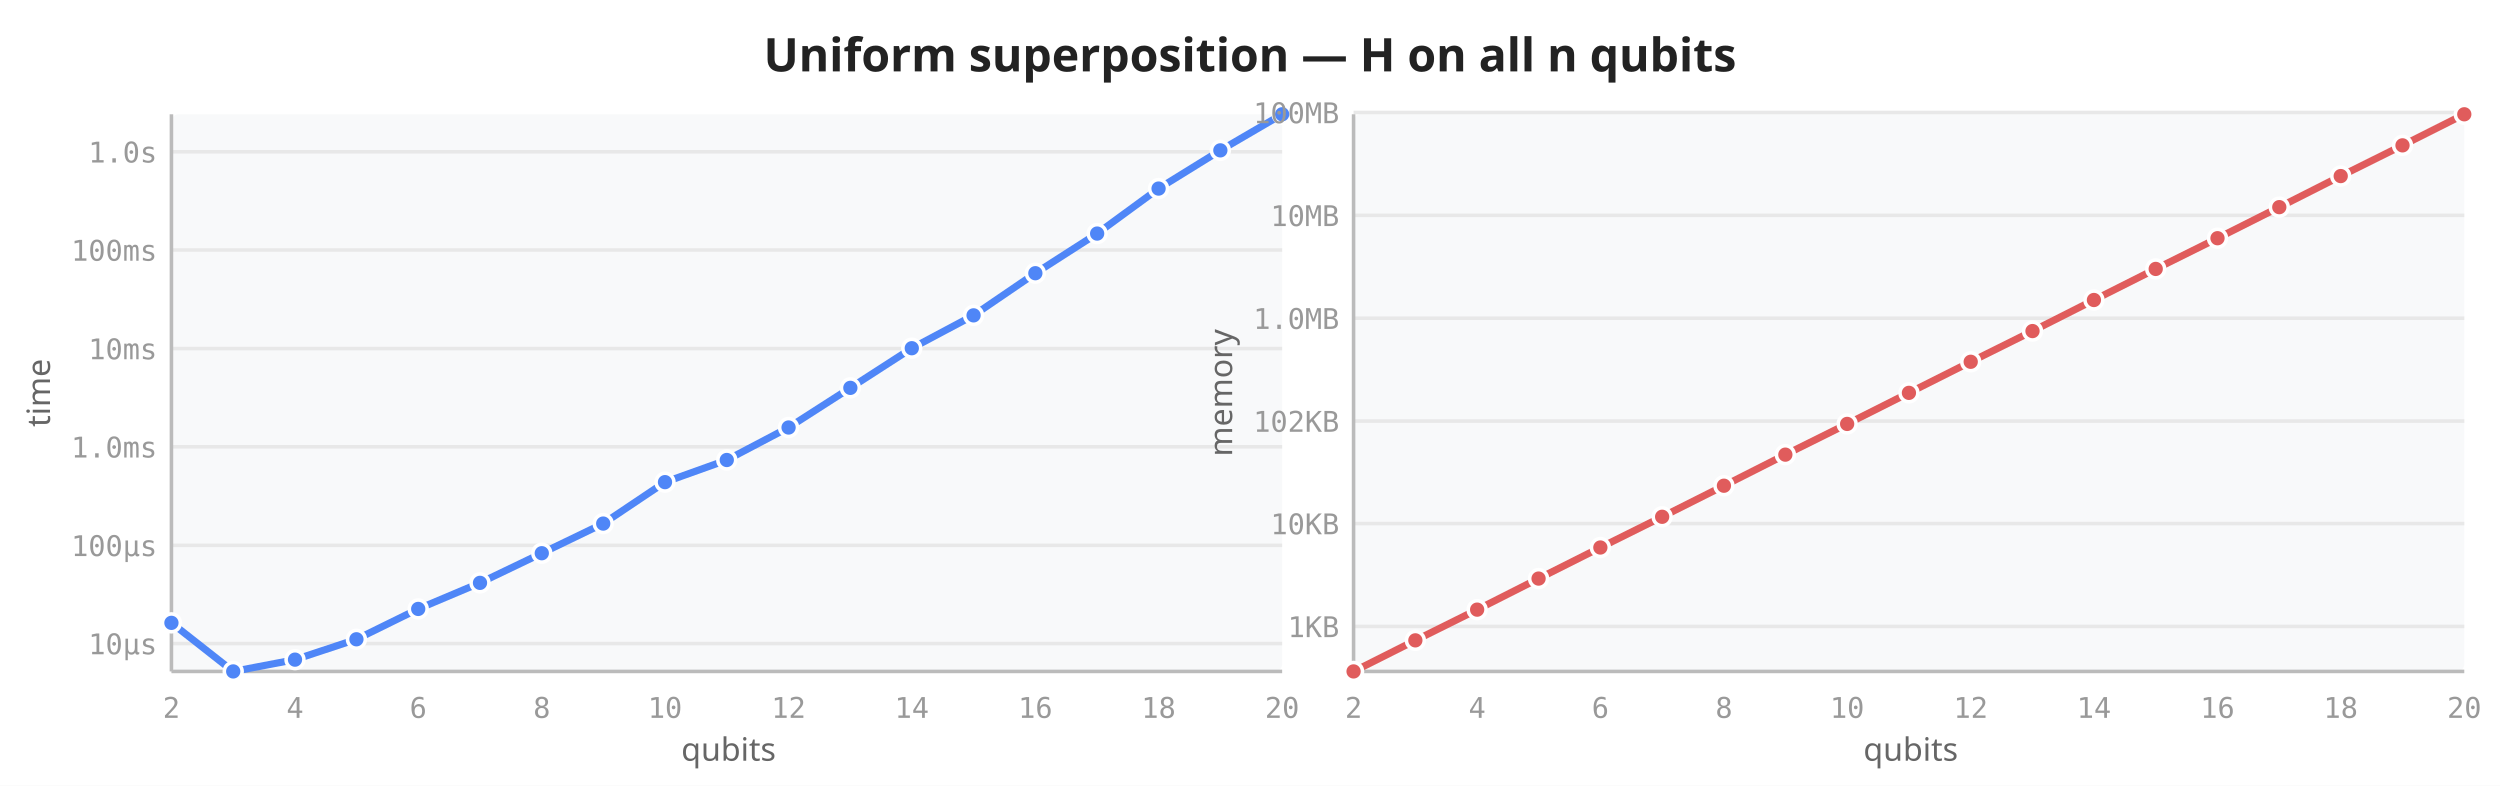
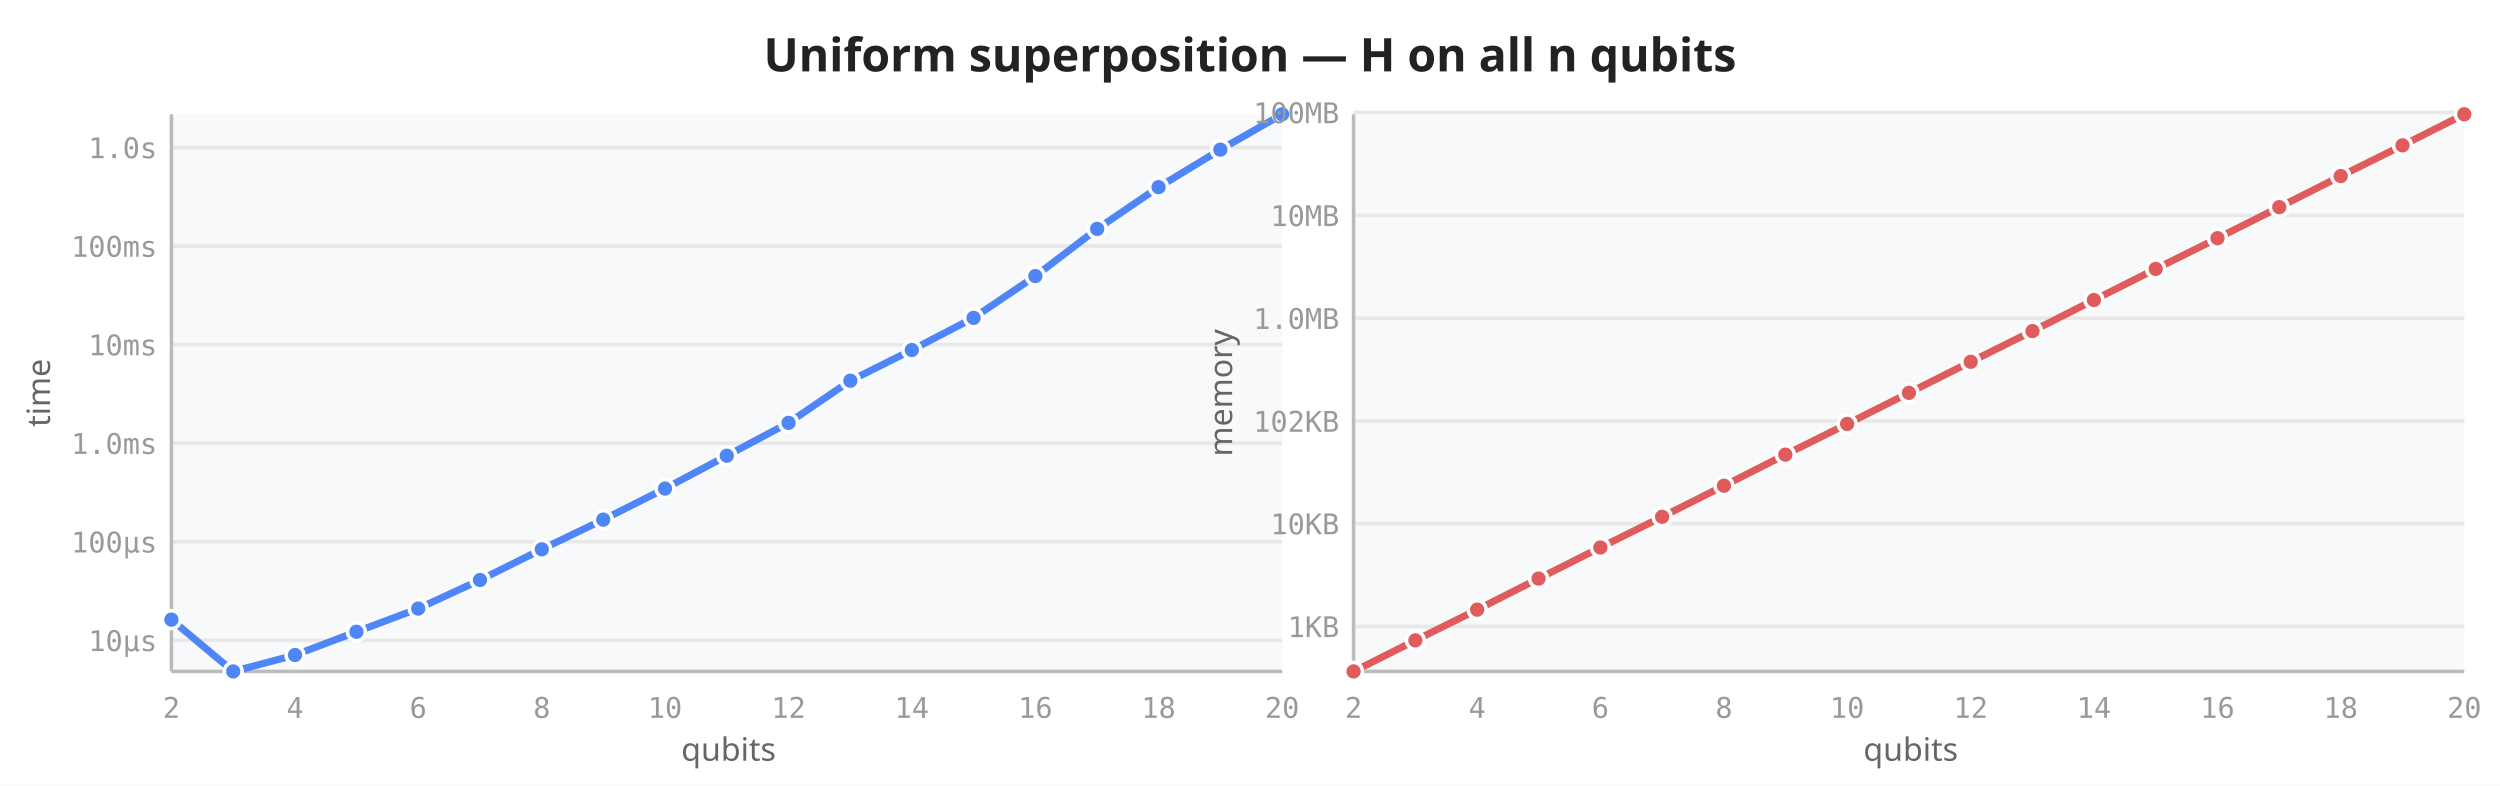
<svg xmlns="http://www.w3.org/2000/svg" viewBox="0 0 700 220" width="700" height="220">
  <rect width="700" height="220" fill="white" />
  <text x="350" y="20" text-anchor="middle" font-size="13" font-weight="600" fill="#222" font-family="sans-serif">Uniform superposition — H on all n qubits</text>
  <rect x="48" y="32" width="311" height="156" fill="#f8f9fa" rx="2" />
-   <line x1="48" y1="180.2" x2="359" y2="180.2" stroke="#e8e8e8" stroke-width="1" />
-   <line x1="48" y1="152.7" x2="359" y2="152.7" stroke="#e8e8e8" stroke-width="1" />
-   <line x1="48" y1="125.1" x2="359" y2="125.1" stroke="#e8e8e8" stroke-width="1" />
-   <line x1="48" y1="97.6" x2="359" y2="97.6" stroke="#e8e8e8" stroke-width="1" />
-   <line x1="48" y1="70.0" x2="359" y2="70.0" stroke="#e8e8e8" stroke-width="1" />
-   <line x1="48" y1="42.5" x2="359" y2="42.5" stroke="#e8e8e8" stroke-width="1" />
+   <line x1="48" y1="179.3" x2="359" y2="179.3" stroke="#e8e8e8" stroke-width="1" />
+   <line x1="48" y1="151.7" x2="359" y2="151.7" stroke="#e8e8e8" stroke-width="1" />
+   <line x1="48" y1="124.1" x2="359" y2="124.1" stroke="#e8e8e8" stroke-width="1" />
+   <line x1="48" y1="96.5" x2="359" y2="96.5" stroke="#e8e8e8" stroke-width="1" />
+   <line x1="48" y1="68.9" x2="359" y2="68.9" stroke="#e8e8e8" stroke-width="1" />
+   <line x1="48" y1="41.3" x2="359" y2="41.3" stroke="#e8e8e8" stroke-width="1" />
  <line x1="48" y1="32" x2="48" y2="188" stroke="#bbb" stroke-width="1" />
  <line x1="48" y1="188" x2="359" y2="188" stroke="#bbb" stroke-width="1" />
  <text x="48.0" y="201" text-anchor="middle" font-size="8" fill="#999" font-family="monospace">2</text>
  <text x="82.6" y="201" text-anchor="middle" font-size="8" fill="#999" font-family="monospace">4</text>
  <text x="117.1" y="201" text-anchor="middle" font-size="8" fill="#999" font-family="monospace">6</text>
  <text x="151.7" y="201" text-anchor="middle" font-size="8" fill="#999" font-family="monospace">8</text>
  <text x="186.2" y="201" text-anchor="middle" font-size="8" fill="#999" font-family="monospace">10</text>
  <text x="220.8" y="201" text-anchor="middle" font-size="8" fill="#999" font-family="monospace">12</text>
  <text x="255.3" y="201" text-anchor="middle" font-size="8" fill="#999" font-family="monospace">14</text>
  <text x="289.9" y="201" text-anchor="middle" font-size="8" fill="#999" font-family="monospace">16</text>
  <text x="324.4" y="201" text-anchor="middle" font-size="8" fill="#999" font-family="monospace">18</text>
  <text x="359.0" y="201" text-anchor="middle" font-size="8" fill="#999" font-family="monospace">20</text>
-   <text x="44" y="183.2" text-anchor="end" font-size="8" fill="#999" font-family="monospace">10µs</text>
-   <text x="44" y="155.7" text-anchor="end" font-size="8" fill="#999" font-family="monospace">100µs</text>
-   <text x="44" y="128.1" text-anchor="end" font-size="8" fill="#999" font-family="monospace">1.0ms</text>
-   <text x="44" y="100.6" text-anchor="end" font-size="8" fill="#999" font-family="monospace">10ms</text>
-   <text x="44" y="73.0" text-anchor="end" font-size="8" fill="#999" font-family="monospace">100ms</text>
-   <text x="44" y="45.5" text-anchor="end" font-size="8" fill="#999" font-family="monospace">1.0s</text>
+   <text x="44" y="182.3" text-anchor="end" font-size="8" fill="#999" font-family="monospace">10µs</text>
+   <text x="44" y="154.7" text-anchor="end" font-size="8" fill="#999" font-family="monospace">100µs</text>
+   <text x="44" y="127.1" text-anchor="end" font-size="8" fill="#999" font-family="monospace">1.0ms</text>
+   <text x="44" y="99.5" text-anchor="end" font-size="8" fill="#999" font-family="monospace">10ms</text>
+   <text x="44" y="71.9" text-anchor="end" font-size="8" fill="#999" font-family="monospace">100ms</text>
+   <text x="44" y="44.3" text-anchor="end" font-size="8" fill="#999" font-family="monospace">1.0s</text>
  <text transform="translate(14,110) rotate(-90)" text-anchor="middle" font-size="9" fill="#666" font-family="sans-serif">time</text>
  <text x="204" y="213" text-anchor="middle" font-size="9" fill="#666" font-family="sans-serif">qubits</text>
-   <path d="M48.0,174.4 L65.3,188.0 L82.6,184.7 L99.8,179.0 L117.1,170.5 L134.4,163.2 L151.7,154.9 L168.9,146.6 L186.2,135.0 L203.5,128.8 L220.8,119.7 L238.1,108.6 L255.3,97.5 L272.6,88.3 L289.9,76.5 L307.2,65.4 L324.4,52.8 L341.7,42.1 L359.0,32.0" fill="none" stroke="#4f86f7" stroke-width="2" stroke-linejoin="round" stroke-linecap="round" />
-   <circle cx="48.0" cy="174.4" r="2.5" fill="#4f86f7" stroke="white" stroke-width="1" />
+   <path d="M48.0,173.5 L65.3,188.0 L82.6,183.4 L99.8,176.9 L117.1,170.4 L134.4,162.4 L151.7,153.8 L168.9,145.5 L186.2,136.8 L203.5,127.6 L220.8,118.4 L238.1,106.6 L255.3,98.0 L272.6,89.0 L289.9,77.3 L307.2,64.1 L324.4,52.4 L341.7,41.9 L359.0,32.0" fill="none" stroke="#4f86f7" stroke-width="2" stroke-linejoin="round" stroke-linecap="round" />
+   <circle cx="48.0" cy="173.5" r="2.5" fill="#4f86f7" stroke="white" stroke-width="1" />
  <circle cx="65.3" cy="188.0" r="2.5" fill="#4f86f7" stroke="white" stroke-width="1" />
-   <circle cx="82.6" cy="184.7" r="2.5" fill="#4f86f7" stroke="white" stroke-width="1" />
-   <circle cx="99.8" cy="179.0" r="2.5" fill="#4f86f7" stroke="white" stroke-width="1" />
-   <circle cx="117.1" cy="170.5" r="2.5" fill="#4f86f7" stroke="white" stroke-width="1" />
-   <circle cx="134.4" cy="163.2" r="2.5" fill="#4f86f7" stroke="white" stroke-width="1" />
-   <circle cx="151.7" cy="154.9" r="2.5" fill="#4f86f7" stroke="white" stroke-width="1" />
-   <circle cx="168.9" cy="146.6" r="2.5" fill="#4f86f7" stroke="white" stroke-width="1" />
-   <circle cx="186.2" cy="135.0" r="2.5" fill="#4f86f7" stroke="white" stroke-width="1" />
-   <circle cx="203.5" cy="128.8" r="2.5" fill="#4f86f7" stroke="white" stroke-width="1" />
-   <circle cx="220.8" cy="119.7" r="2.5" fill="#4f86f7" stroke="white" stroke-width="1" />
-   <circle cx="238.1" cy="108.6" r="2.5" fill="#4f86f7" stroke="white" stroke-width="1" />
-   <circle cx="255.3" cy="97.5" r="2.5" fill="#4f86f7" stroke="white" stroke-width="1" />
-   <circle cx="272.6" cy="88.3" r="2.5" fill="#4f86f7" stroke="white" stroke-width="1" />
-   <circle cx="289.9" cy="76.5" r="2.5" fill="#4f86f7" stroke="white" stroke-width="1" />
-   <circle cx="307.2" cy="65.4" r="2.5" fill="#4f86f7" stroke="white" stroke-width="1" />
-   <circle cx="324.4" cy="52.8" r="2.5" fill="#4f86f7" stroke="white" stroke-width="1" />
-   <circle cx="341.7" cy="42.1" r="2.5" fill="#4f86f7" stroke="white" stroke-width="1" />
+   <circle cx="82.6" cy="183.4" r="2.5" fill="#4f86f7" stroke="white" stroke-width="1" />
+   <circle cx="99.8" cy="176.9" r="2.5" fill="#4f86f7" stroke="white" stroke-width="1" />
+   <circle cx="117.1" cy="170.4" r="2.5" fill="#4f86f7" stroke="white" stroke-width="1" />
+   <circle cx="134.4" cy="162.4" r="2.5" fill="#4f86f7" stroke="white" stroke-width="1" />
+   <circle cx="151.7" cy="153.8" r="2.5" fill="#4f86f7" stroke="white" stroke-width="1" />
+   <circle cx="168.9" cy="145.5" r="2.5" fill="#4f86f7" stroke="white" stroke-width="1" />
+   <circle cx="186.2" cy="136.8" r="2.5" fill="#4f86f7" stroke="white" stroke-width="1" />
+   <circle cx="203.5" cy="127.6" r="2.5" fill="#4f86f7" stroke="white" stroke-width="1" />
+   <circle cx="220.8" cy="118.4" r="2.5" fill="#4f86f7" stroke="white" stroke-width="1" />
+   <circle cx="238.1" cy="106.6" r="2.5" fill="#4f86f7" stroke="white" stroke-width="1" />
+   <circle cx="255.3" cy="98.0" r="2.5" fill="#4f86f7" stroke="white" stroke-width="1" />
+   <circle cx="272.6" cy="89.0" r="2.5" fill="#4f86f7" stroke="white" stroke-width="1" />
+   <circle cx="289.9" cy="77.3" r="2.5" fill="#4f86f7" stroke="white" stroke-width="1" />
+   <circle cx="307.2" cy="64.1" r="2.5" fill="#4f86f7" stroke="white" stroke-width="1" />
+   <circle cx="324.4" cy="52.4" r="2.5" fill="#4f86f7" stroke="white" stroke-width="1" />
+   <circle cx="341.7" cy="41.9" r="2.5" fill="#4f86f7" stroke="white" stroke-width="1" />
  <circle cx="359.0" cy="32.0" r="2.5" fill="#4f86f7" stroke="white" stroke-width="1" />
  <rect x="379" y="32" width="311" height="156" fill="#f8f9fa" rx="2" />
  <line x1="379" y1="175.4" x2="690" y2="175.4" stroke="#e8e8e8" stroke-width="1" />
  <line x1="379" y1="146.6" x2="690" y2="146.6" stroke="#e8e8e8" stroke-width="1" />
  <line x1="379" y1="117.9" x2="690" y2="117.9" stroke="#e8e8e8" stroke-width="1" />
  <line x1="379" y1="89.1" x2="690" y2="89.1" stroke="#e8e8e8" stroke-width="1" />
  <line x1="379" y1="60.3" x2="690" y2="60.3" stroke="#e8e8e8" stroke-width="1" />
  <line x1="379" y1="31.5" x2="690" y2="31.5" stroke="#e8e8e8" stroke-width="1" />
  <line x1="379" y1="32" x2="379" y2="188" stroke="#bbb" stroke-width="1" />
  <line x1="379" y1="188" x2="690" y2="188" stroke="#bbb" stroke-width="1" />
  <text x="379.0" y="201" text-anchor="middle" font-size="8" fill="#999" font-family="monospace">2</text>
  <text x="413.6" y="201" text-anchor="middle" font-size="8" fill="#999" font-family="monospace">4</text>
  <text x="448.1" y="201" text-anchor="middle" font-size="8" fill="#999" font-family="monospace">6</text>
  <text x="482.7" y="201" text-anchor="middle" font-size="8" fill="#999" font-family="monospace">8</text>
  <text x="517.2" y="201" text-anchor="middle" font-size="8" fill="#999" font-family="monospace">10</text>
  <text x="551.8" y="201" text-anchor="middle" font-size="8" fill="#999" font-family="monospace">12</text>
  <text x="586.3" y="201" text-anchor="middle" font-size="8" fill="#999" font-family="monospace">14</text>
  <text x="620.9" y="201" text-anchor="middle" font-size="8" fill="#999" font-family="monospace">16</text>
  <text x="655.4" y="201" text-anchor="middle" font-size="8" fill="#999" font-family="monospace">18</text>
  <text x="690.0" y="201" text-anchor="middle" font-size="8" fill="#999" font-family="monospace">20</text>
  <text x="375" y="178.4" text-anchor="end" font-size="8" fill="#999" font-family="monospace">1KB</text>
  <text x="375" y="149.6" text-anchor="end" font-size="8" fill="#999" font-family="monospace">10KB</text>
  <text x="375" y="120.9" text-anchor="end" font-size="8" fill="#999" font-family="monospace">102KB</text>
  <text x="375" y="92.1" text-anchor="end" font-size="8" fill="#999" font-family="monospace">1.0MB</text>
  <text x="375" y="63.3" text-anchor="end" font-size="8" fill="#999" font-family="monospace">10MB</text>
  <text x="375" y="34.5" text-anchor="end" font-size="8" fill="#999" font-family="monospace">100MB</text>
  <text transform="translate(345,110) rotate(-90)" text-anchor="middle" font-size="9" fill="#666" font-family="sans-serif">memory</text>
  <text x="535" y="213" text-anchor="middle" font-size="9" fill="#666" font-family="sans-serif">qubits</text>
  <path d="M379.0,188.0 L396.3,179.3 L413.6,170.7 L430.8,162.0 L448.1,153.3 L465.4,144.7 L482.7,136.0 L499.9,127.3 L517.2,118.7 L534.5,110.0 L551.8,101.3 L569.1,92.7 L586.3,84.0 L603.6,75.3 L620.9,66.7 L638.2,58.0 L655.4,49.3 L672.7,40.7 L690.0,32.0" fill="none" stroke="#e05c5c" stroke-width="2" stroke-linejoin="round" stroke-linecap="round" />
  <circle cx="379.0" cy="188.0" r="2.5" fill="#e05c5c" stroke="white" stroke-width="1" />
  <circle cx="396.3" cy="179.3" r="2.5" fill="#e05c5c" stroke="white" stroke-width="1" />
  <circle cx="413.6" cy="170.7" r="2.5" fill="#e05c5c" stroke="white" stroke-width="1" />
  <circle cx="430.8" cy="162.0" r="2.5" fill="#e05c5c" stroke="white" stroke-width="1" />
  <circle cx="448.1" cy="153.3" r="2.5" fill="#e05c5c" stroke="white" stroke-width="1" />
  <circle cx="465.4" cy="144.7" r="2.5" fill="#e05c5c" stroke="white" stroke-width="1" />
  <circle cx="482.7" cy="136.0" r="2.5" fill="#e05c5c" stroke="white" stroke-width="1" />
  <circle cx="499.9" cy="127.3" r="2.5" fill="#e05c5c" stroke="white" stroke-width="1" />
  <circle cx="517.2" cy="118.7" r="2.5" fill="#e05c5c" stroke="white" stroke-width="1" />
  <circle cx="534.5" cy="110.0" r="2.5" fill="#e05c5c" stroke="white" stroke-width="1" />
  <circle cx="551.8" cy="101.3" r="2.5" fill="#e05c5c" stroke="white" stroke-width="1" />
  <circle cx="569.1" cy="92.7" r="2.5" fill="#e05c5c" stroke="white" stroke-width="1" />
  <circle cx="586.3" cy="84.0" r="2.5" fill="#e05c5c" stroke="white" stroke-width="1" />
  <circle cx="603.6" cy="75.3" r="2.5" fill="#e05c5c" stroke="white" stroke-width="1" />
  <circle cx="620.9" cy="66.7" r="2.5" fill="#e05c5c" stroke="white" stroke-width="1" />
  <circle cx="638.2" cy="58.0" r="2.5" fill="#e05c5c" stroke="white" stroke-width="1" />
  <circle cx="655.4" cy="49.3" r="2.5" fill="#e05c5c" stroke="white" stroke-width="1" />
  <circle cx="672.7" cy="40.7" r="2.5" fill="#e05c5c" stroke="white" stroke-width="1" />
  <circle cx="690.0" cy="32.0" r="2.5" fill="#e05c5c" stroke="white" stroke-width="1" />
</svg>
